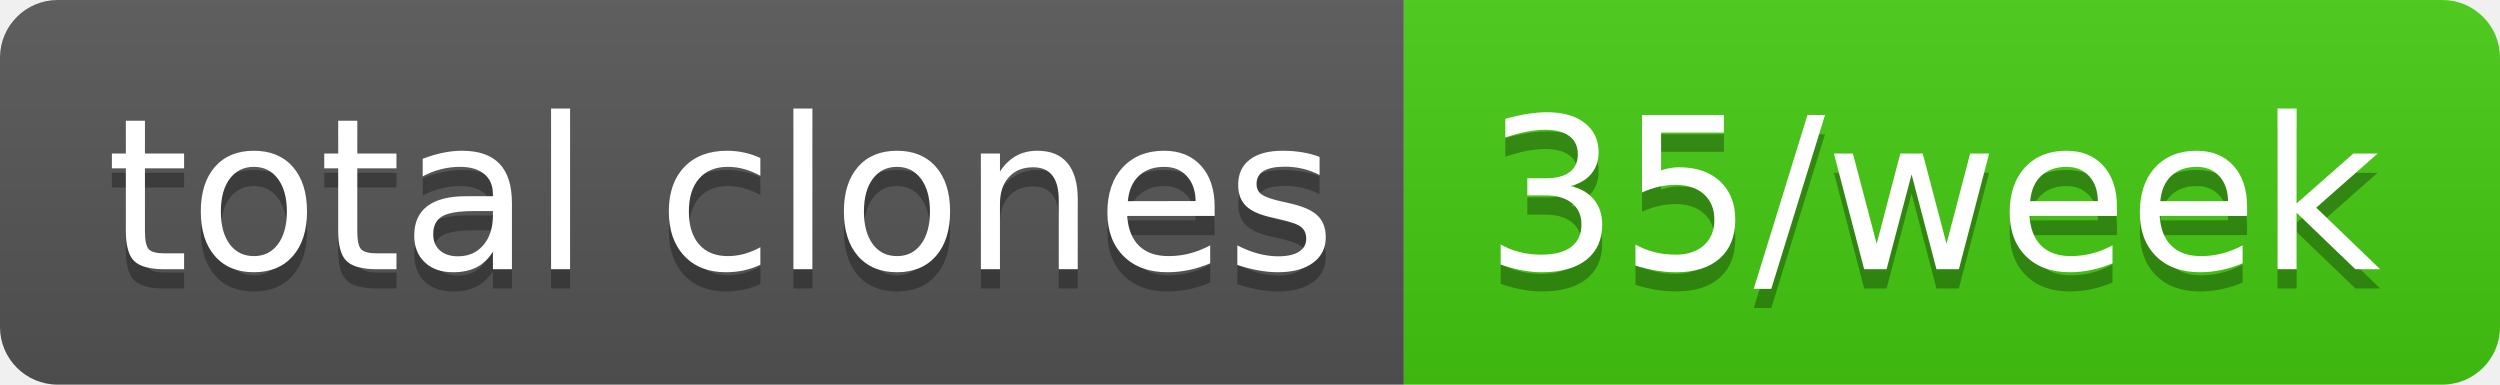
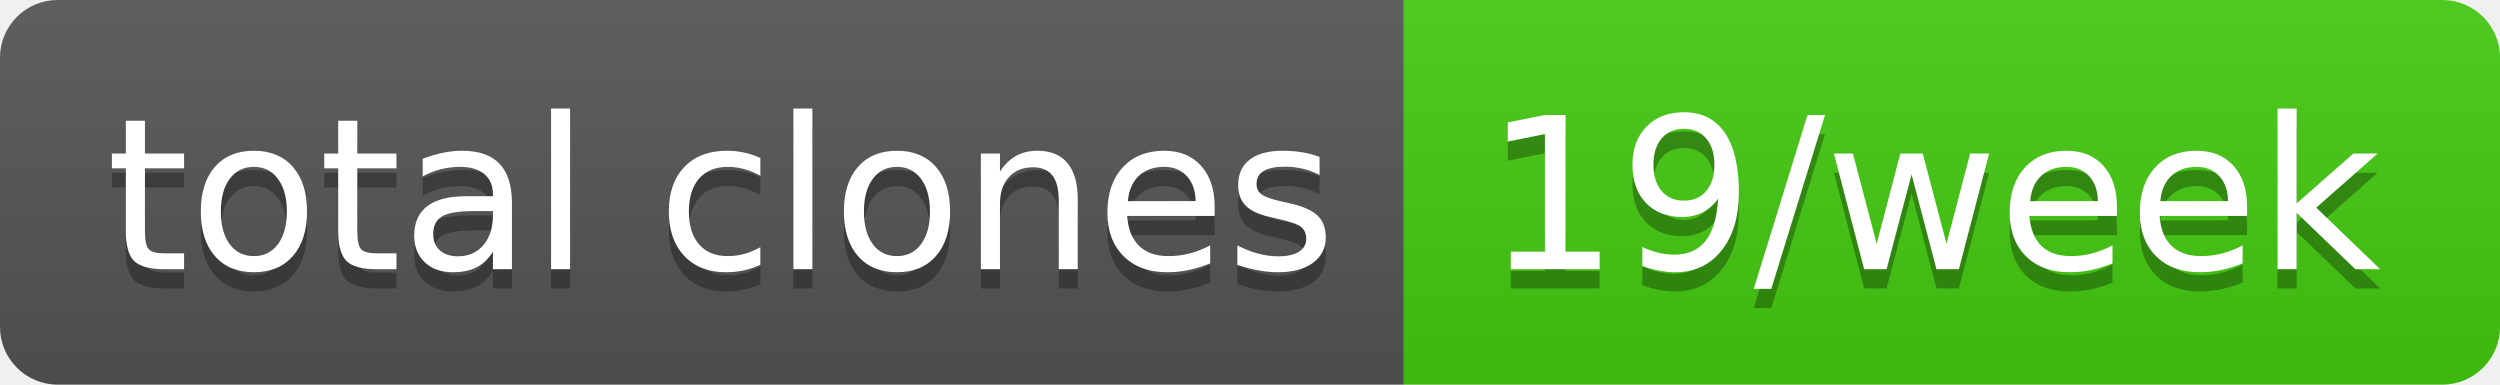
- <svg xmlns="http://www.w3.org/2000/svg" width="130" height="20" role="img" aria-label="total clones: 35/week">
+ <svg xmlns="http://www.w3.org/2000/svg" width="130" height="20" role="img" aria-label="total clones: 19/week">
  <linearGradient id="s" x2="0" y2="100%">
    <stop offset="0" stop-color="#bbb" stop-opacity=".1" />
    <stop offset="1" stop-opacity=".1" />
  </linearGradient>
  <clipPath id="r">
    <rect width="130" height="20" rx="3" fill="#fff" />
  </clipPath>
  <g clip-path="url(#r)">
    <rect width="73" height="20" fill="#555" />
    <rect x="73" width="57" height="20" fill="#4c1" />
    <rect width="130" height="20" fill="url(#s)" />
  </g>
  <g fill="#fff" text-anchor="middle" font-family="Verdana,Geneva,DejaVu Sans,sans-serif" text-rendering="geometricPrecision" font-size="110">
    <text aria-hidden="true" x="375" y="150" fill="#010101" fill-opacity=".3" transform="scale(.1)" textLength="630">total clones</text>
    <text x="375" y="140" transform="scale(.1)" fill="#fff" textLength="630">total clones</text>
-     <text aria-hidden="true" x="1005" y="150" fill="#010101" fill-opacity=".3" transform="scale(.1)" textLength="470">35/week</text>
-     <text x="1005" y="140" transform="scale(.1)" fill="#fff" textLength="470">35/week</text>
+     <text aria-hidden="true" x="1005" y="150" fill="#010101" fill-opacity=".3" transform="scale(.1)" textLength="470">19/week</text>
+     <text x="1005" y="140" transform="scale(.1)" fill="#fff" textLength="470">19/week</text>
  </g>
</svg>
